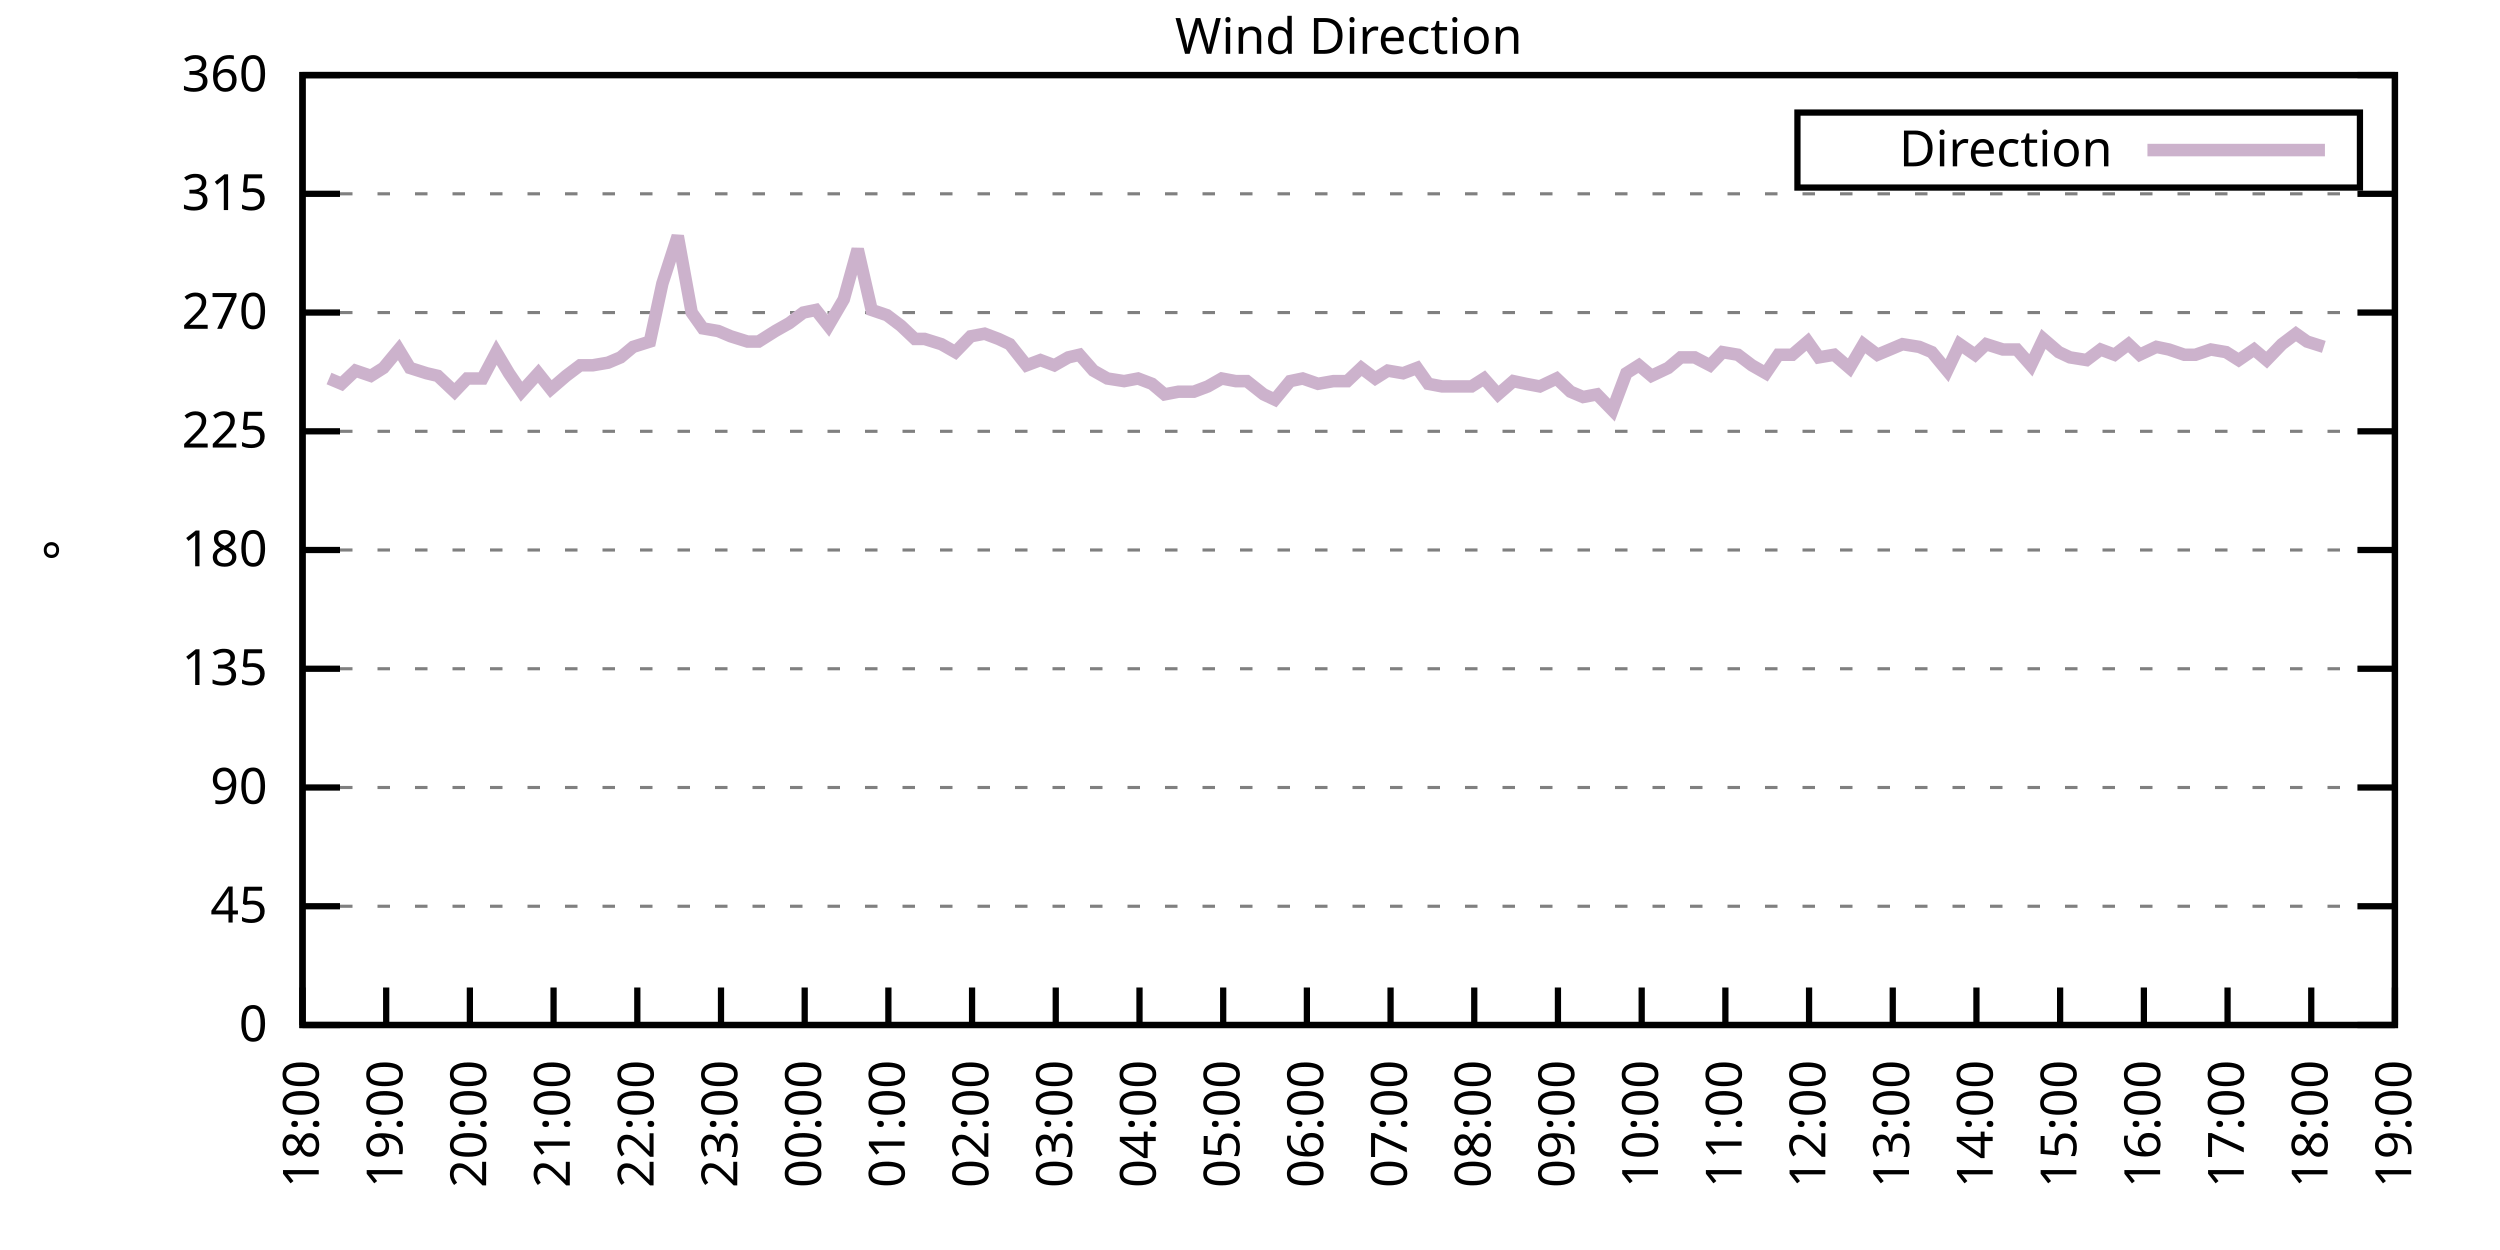
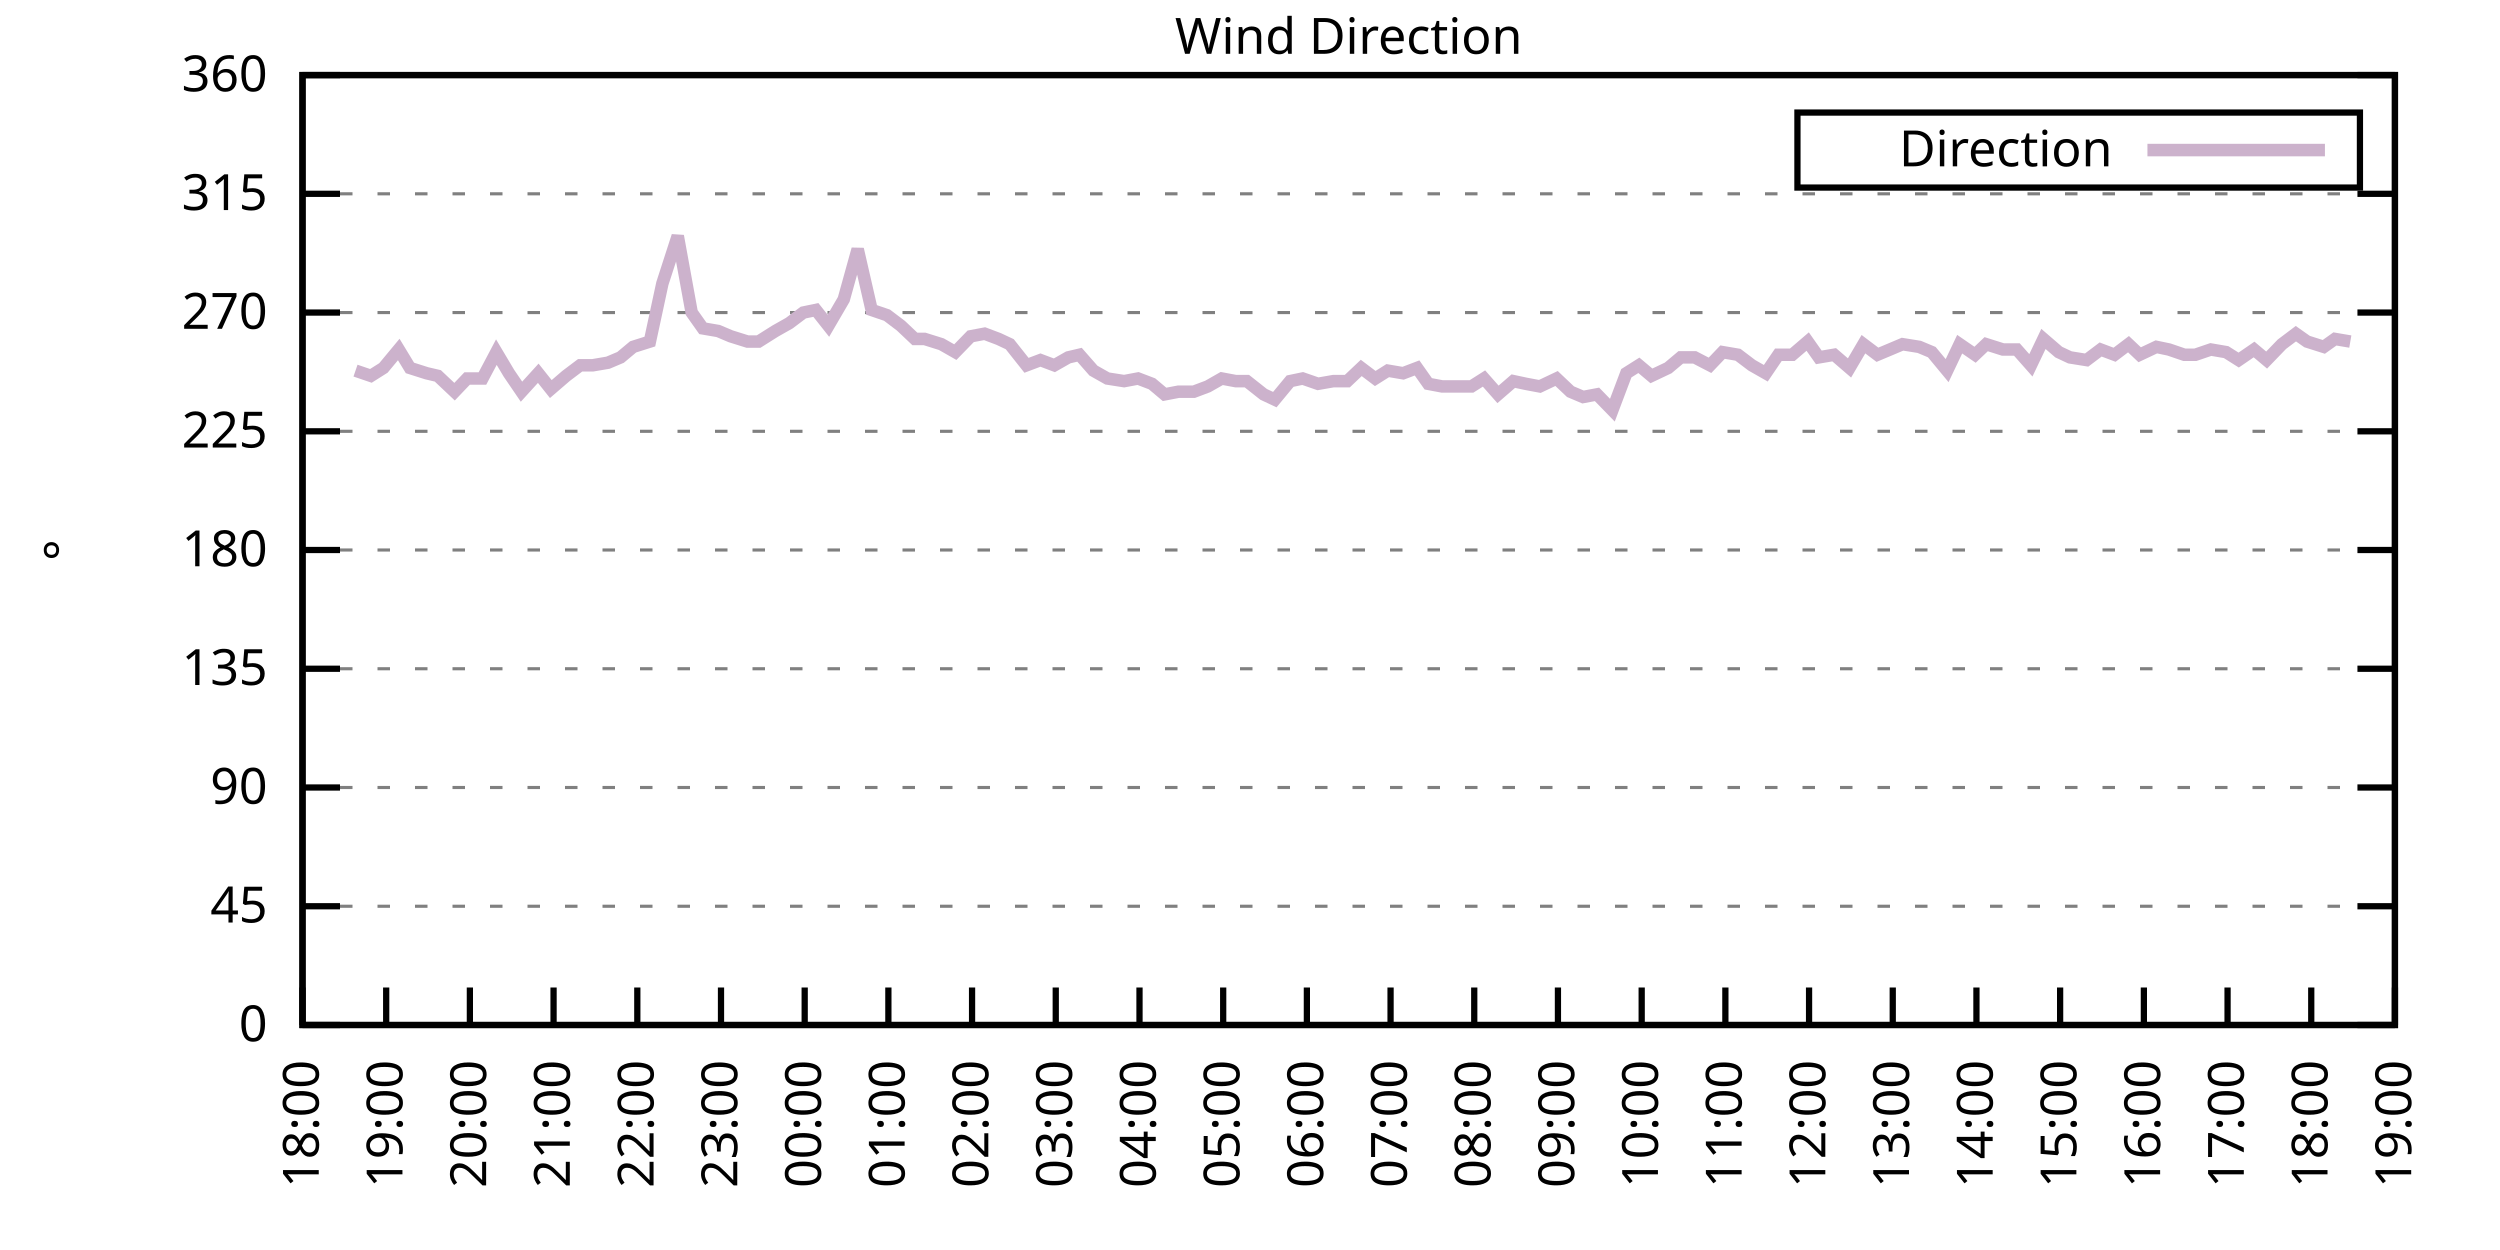
<svg xmlns="http://www.w3.org/2000/svg" xmlns:xlink="http://www.w3.org/1999/xlink" width="400" height="200" viewBox="0 0 400 200">
  <g id="gnuplot_canvas">
    <rect x="0" y="0" width="400" height="200" fill="none" />
    <defs>
      <circle id="gpDot" r="0.5" stroke-width="0.5" stroke="currentColor" />
      <path id="gpPt0" stroke-width="0.333" stroke="currentColor" d="M-1,0 h2 M0,-1 v2" />
      <path id="gpPt1" stroke-width="0.333" stroke="currentColor" d="M-1,-1 L1,1 M1,-1 L-1,1" />
      <path id="gpPt2" stroke-width="0.333" stroke="currentColor" d="M-1,0 L1,0 M0,-1 L0,1 M-1,-1 L1,1 M-1,1 L1,-1" />
      <rect id="gpPt3" stroke-width="0.333" stroke="currentColor" x="-1" y="-1" width="2" height="2" />
      <rect id="gpPt4" stroke-width="0.333" stroke="currentColor" fill="currentColor" x="-1" y="-1" width="2" height="2" />
      <circle id="gpPt5" stroke-width="0.333" stroke="currentColor" cx="0" cy="0" r="1" />
      <use xlink:href="#gpPt5" id="gpPt6" fill="currentColor" stroke="none" />
      <path id="gpPt7" stroke-width="0.333" stroke="currentColor" d="M0,-1.33 L-1.33,0.67 L1.33,0.67 z" />
      <use xlink:href="#gpPt7" id="gpPt8" fill="currentColor" stroke="none" />
      <use xlink:href="#gpPt7" id="gpPt9" stroke="currentColor" transform="rotate(180)" />
      <use xlink:href="#gpPt9" id="gpPt10" fill="currentColor" stroke="none" />
      <use xlink:href="#gpPt3" id="gpPt11" stroke="currentColor" transform="rotate(45)" />
      <use xlink:href="#gpPt11" id="gpPt12" fill="currentColor" stroke="none" />
      <path id="gpPt13" stroke-width="0.333" stroke="currentColor" d="M0,1.330 L1.265,0.411 L0.782,-1.067 L-0.782,-1.076 L-1.265,0.411 z" />
      <use xlink:href="#gpPt13" id="gpPt14" fill="currentColor" stroke="none" />
      <filter id="textbox" filterUnits="objectBoundingBox" x="0" y="0" height="1" width="1">
        <feFlood flood-color="white" flood-opacity="1" result="bgnd" />
        <feComposite in="SourceGraphic" in2="bgnd" operator="atop" />
      </filter>
      <filter id="greybox" filterUnits="objectBoundingBox" x="0" y="0" height="1" width="1">
        <feFlood flood-color="lightgrey" flood-opacity="1" result="grey" />
        <feComposite in="SourceGraphic" in2="grey" operator="atop" />
      </filter>
    </defs>
    <g fill="none" color="white" stroke="currentColor" stroke-width="1.00" stroke-linecap="butt" stroke-linejoin="miter">
</g>
    <g fill="none" color="black" stroke="currentColor" stroke-width="1.00" stroke-linecap="butt" stroke-linejoin="miter">
      <g stroke="none" shape-rendering="crispEdges">
        <polygon fill="rgb(255, 255, 255)" points="48.40,164.00 383.18,164.00 383.18,12.02 48.40,12.02 " />
      </g>
    </g>
    <g fill="none" color="black" stroke="currentColor" stroke-width="1.00" stroke-linecap="butt" stroke-linejoin="miter">
</g>
    <g fill="none" color="black" stroke="black" stroke-width="0.50" stroke-linecap="butt" stroke-linejoin="miter">
</g>
    <g fill="none" color="gray" stroke="currentColor" stroke-width="0.50" stroke-linecap="butt" stroke-linejoin="miter">
      <path stroke="gray" stroke-dasharray="2,4" class="gridline" d="M48.40,164.00 L383.19,164.00  " />
    </g>
    <g fill="none" color="gray" stroke="gray" stroke-width="1.00" stroke-linecap="butt" stroke-linejoin="miter">
</g>
    <g fill="none" color="black" stroke="currentColor" stroke-width="1.00" stroke-linecap="butt" stroke-linejoin="miter">
      <path stroke="black" d="M48.40,164.00 L54.40,164.00 M383.19,164.00 L377.19,164.00  " />
      <g transform="translate(42.80,166.60)" stroke="none" fill="black" font-family="Sans" font-size="8.00" text-anchor="end">
        <text>
          <tspan font-family="Sans"> 0</tspan>
        </text>
      </g>
    </g>
    <g fill="none" color="black" stroke="currentColor" stroke-width="1.00" stroke-linecap="butt" stroke-linejoin="miter">
</g>
    <g fill="none" color="black" stroke="black" stroke-width="0.50" stroke-linecap="butt" stroke-linejoin="miter">
</g>
    <g fill="none" color="gray" stroke="currentColor" stroke-width="0.50" stroke-linecap="butt" stroke-linejoin="miter">
      <path stroke="gray" stroke-dasharray="2,4" class="gridline" d="M48.40,145.00 L383.19,145.00  " />
    </g>
    <g fill="none" color="gray" stroke="gray" stroke-width="1.00" stroke-linecap="butt" stroke-linejoin="miter">
</g>
    <g fill="none" color="black" stroke="currentColor" stroke-width="1.00" stroke-linecap="butt" stroke-linejoin="miter">
      <path stroke="black" d="M48.40,145.00 L54.40,145.00 M383.19,145.00 L377.19,145.00  " />
      <g transform="translate(42.80,147.60)" stroke="none" fill="black" font-family="Sans" font-size="8.00" text-anchor="end">
        <text>
          <tspan font-family="Sans"> 45</tspan>
        </text>
      </g>
    </g>
    <g fill="none" color="black" stroke="currentColor" stroke-width="1.00" stroke-linecap="butt" stroke-linejoin="miter">
</g>
    <g fill="none" color="black" stroke="black" stroke-width="0.50" stroke-linecap="butt" stroke-linejoin="miter">
</g>
    <g fill="none" color="gray" stroke="currentColor" stroke-width="0.50" stroke-linecap="butt" stroke-linejoin="miter">
      <path stroke="gray" stroke-dasharray="2,4" class="gridline" d="M48.40,126.00 L383.19,126.00  " />
    </g>
    <g fill="none" color="gray" stroke="gray" stroke-width="1.00" stroke-linecap="butt" stroke-linejoin="miter">
</g>
    <g fill="none" color="black" stroke="currentColor" stroke-width="1.00" stroke-linecap="butt" stroke-linejoin="miter">
      <path stroke="black" d="M48.40,126.00 L54.40,126.00 M383.19,126.00 L377.19,126.00  " />
      <g transform="translate(42.80,128.60)" stroke="none" fill="black" font-family="Sans" font-size="8.00" text-anchor="end">
        <text>
          <tspan font-family="Sans"> 90</tspan>
        </text>
      </g>
    </g>
    <g fill="none" color="black" stroke="currentColor" stroke-width="1.00" stroke-linecap="butt" stroke-linejoin="miter">
</g>
    <g fill="none" color="black" stroke="black" stroke-width="0.50" stroke-linecap="butt" stroke-linejoin="miter">
</g>
    <g fill="none" color="gray" stroke="currentColor" stroke-width="0.50" stroke-linecap="butt" stroke-linejoin="miter">
      <path stroke="gray" stroke-dasharray="2,4" class="gridline" d="M48.40,107.00 L383.19,107.00  " />
    </g>
    <g fill="none" color="gray" stroke="gray" stroke-width="1.00" stroke-linecap="butt" stroke-linejoin="miter">
</g>
    <g fill="none" color="black" stroke="currentColor" stroke-width="1.00" stroke-linecap="butt" stroke-linejoin="miter">
      <path stroke="black" d="M48.40,107.00 L54.40,107.00 M383.19,107.00 L377.19,107.00  " />
      <g transform="translate(42.80,109.60)" stroke="none" fill="black" font-family="Sans" font-size="8.00" text-anchor="end">
        <text>
          <tspan font-family="Sans"> 135</tspan>
        </text>
      </g>
    </g>
    <g fill="none" color="black" stroke="currentColor" stroke-width="1.00" stroke-linecap="butt" stroke-linejoin="miter">
</g>
    <g fill="none" color="black" stroke="black" stroke-width="0.50" stroke-linecap="butt" stroke-linejoin="miter">
</g>
    <g fill="none" color="gray" stroke="currentColor" stroke-width="0.50" stroke-linecap="butt" stroke-linejoin="miter">
      <path stroke="gray" stroke-dasharray="2,4" class="gridline" d="M48.40,88.00 L383.19,88.00  " />
    </g>
    <g fill="none" color="gray" stroke="gray" stroke-width="1.00" stroke-linecap="butt" stroke-linejoin="miter">
</g>
    <g fill="none" color="black" stroke="currentColor" stroke-width="1.00" stroke-linecap="butt" stroke-linejoin="miter">
      <path stroke="black" d="M48.40,88.00 L54.40,88.00 M383.19,88.00 L377.19,88.00  " />
      <g transform="translate(42.80,90.60)" stroke="none" fill="black" font-family="Sans" font-size="8.00" text-anchor="end">
        <text>
          <tspan font-family="Sans"> 180</tspan>
        </text>
      </g>
    </g>
    <g fill="none" color="black" stroke="currentColor" stroke-width="1.00" stroke-linecap="butt" stroke-linejoin="miter">
</g>
    <g fill="none" color="black" stroke="black" stroke-width="0.50" stroke-linecap="butt" stroke-linejoin="miter">
</g>
    <g fill="none" color="gray" stroke="currentColor" stroke-width="0.50" stroke-linecap="butt" stroke-linejoin="miter">
      <path stroke="gray" stroke-dasharray="2,4" class="gridline" d="M48.40,69.01 L383.19,69.01  " />
    </g>
    <g fill="none" color="gray" stroke="gray" stroke-width="1.00" stroke-linecap="butt" stroke-linejoin="miter">
</g>
    <g fill="none" color="black" stroke="currentColor" stroke-width="1.00" stroke-linecap="butt" stroke-linejoin="miter">
      <path stroke="black" d="M48.40,69.01 L54.40,69.01 M383.19,69.01 L377.19,69.01  " />
      <g transform="translate(42.80,71.61)" stroke="none" fill="black" font-family="Sans" font-size="8.00" text-anchor="end">
        <text>
          <tspan font-family="Sans"> 225</tspan>
        </text>
      </g>
    </g>
    <g fill="none" color="black" stroke="currentColor" stroke-width="1.00" stroke-linecap="butt" stroke-linejoin="miter">
</g>
    <g fill="none" color="black" stroke="black" stroke-width="0.50" stroke-linecap="butt" stroke-linejoin="miter">
</g>
    <g fill="none" color="gray" stroke="currentColor" stroke-width="0.50" stroke-linecap="butt" stroke-linejoin="miter">
      <path stroke="gray" stroke-dasharray="2,4" class="gridline" d="M48.40,50.01 L383.19,50.01  " />
    </g>
    <g fill="none" color="gray" stroke="gray" stroke-width="1.00" stroke-linecap="butt" stroke-linejoin="miter">
</g>
    <g fill="none" color="black" stroke="currentColor" stroke-width="1.00" stroke-linecap="butt" stroke-linejoin="miter">
      <path stroke="black" d="M48.40,50.01 L54.40,50.01 M383.19,50.01 L377.19,50.01  " />
      <g transform="translate(42.80,52.61)" stroke="none" fill="black" font-family="Sans" font-size="8.00" text-anchor="end">
        <text>
          <tspan font-family="Sans"> 270</tspan>
        </text>
      </g>
    </g>
    <g fill="none" color="black" stroke="currentColor" stroke-width="1.00" stroke-linecap="butt" stroke-linejoin="miter">
</g>
    <g fill="none" color="black" stroke="black" stroke-width="0.50" stroke-linecap="butt" stroke-linejoin="miter">
</g>
    <g fill="none" color="gray" stroke="currentColor" stroke-width="0.50" stroke-linecap="butt" stroke-linejoin="miter">
      <path stroke="gray" stroke-dasharray="2,4" class="gridline" d="M48.40,31.01 L383.19,31.01  " />
    </g>
    <g fill="none" color="gray" stroke="gray" stroke-width="1.00" stroke-linecap="butt" stroke-linejoin="miter">
</g>
    <g fill="none" color="black" stroke="currentColor" stroke-width="1.00" stroke-linecap="butt" stroke-linejoin="miter">
      <path stroke="black" d="M48.40,31.01 L54.40,31.01 M383.19,31.01 L377.19,31.01  " />
      <g transform="translate(42.80,33.61)" stroke="none" fill="black" font-family="Sans" font-size="8.00" text-anchor="end">
        <text>
          <tspan font-family="Sans"> 315</tspan>
        </text>
      </g>
    </g>
    <g fill="none" color="black" stroke="currentColor" stroke-width="1.00" stroke-linecap="butt" stroke-linejoin="miter">
</g>
    <g fill="none" color="black" stroke="black" stroke-width="0.50" stroke-linecap="butt" stroke-linejoin="miter">
</g>
    <g fill="none" color="gray" stroke="currentColor" stroke-width="0.50" stroke-linecap="butt" stroke-linejoin="miter">
      <path stroke="gray" stroke-dasharray="2,4" class="gridline" d="M48.40,12.01 L383.19,12.01  " />
    </g>
    <g fill="none" color="gray" stroke="gray" stroke-width="1.00" stroke-linecap="butt" stroke-linejoin="miter">
</g>
    <g fill="none" color="black" stroke="currentColor" stroke-width="1.00" stroke-linecap="butt" stroke-linejoin="miter">
      <path stroke="black" d="M48.40,12.01 L54.40,12.01 M383.19,12.01 L377.19,12.01  " />
      <g transform="translate(42.80,14.61)" stroke="none" fill="black" font-family="Sans" font-size="8.00" text-anchor="end">
        <text>
          <tspan font-family="Sans"> 360</tspan>
        </text>
      </g>
    </g>
    <g fill="none" color="black" stroke="currentColor" stroke-width="1.00" stroke-linecap="butt" stroke-linejoin="miter">
      <path stroke="black" d="M48.40,164.00 L48.40,158.00  " />
      <g transform="translate(51.00,169.60) rotate(270.00)" stroke="none" fill="black" font-family="Sans" font-size="8.00" text-anchor="end">
        <text>
          <tspan font-family="Sans">18:00</tspan>
        </text>
      </g>
    </g>
    <g fill="none" color="black" stroke="currentColor" stroke-width="1.00" stroke-linecap="butt" stroke-linejoin="miter">
      <path stroke="black" d="M61.79,164.00 L61.79,158.00  " />
      <g transform="translate(64.39,169.60) rotate(270.00)" stroke="none" fill="black" font-family="Sans" font-size="8.00" text-anchor="end">
        <text>
          <tspan font-family="Sans">19:00</tspan>
        </text>
      </g>
    </g>
    <g fill="none" color="black" stroke="currentColor" stroke-width="1.00" stroke-linecap="butt" stroke-linejoin="miter">
      <path stroke="black" d="M75.18,164.00 L75.18,158.00  " />
      <g transform="translate(77.78,169.60) rotate(270.00)" stroke="none" fill="black" font-family="Sans" font-size="8.00" text-anchor="end">
        <text>
          <tspan font-family="Sans">20:00</tspan>
        </text>
      </g>
    </g>
    <g fill="none" color="black" stroke="currentColor" stroke-width="1.00" stroke-linecap="butt" stroke-linejoin="miter">
      <path stroke="black" d="M88.57,164.00 L88.57,158.00  " />
      <g transform="translate(91.17,169.60) rotate(270.00)" stroke="none" fill="black" font-family="Sans" font-size="8.00" text-anchor="end">
        <text>
          <tspan font-family="Sans">21:00</tspan>
        </text>
      </g>
    </g>
    <g fill="none" color="black" stroke="currentColor" stroke-width="1.00" stroke-linecap="butt" stroke-linejoin="miter">
      <path stroke="black" d="M101.97,164.00 L101.97,158.00  " />
      <g transform="translate(104.57,169.60) rotate(270.00)" stroke="none" fill="black" font-family="Sans" font-size="8.00" text-anchor="end">
        <text>
          <tspan font-family="Sans">22:00</tspan>
        </text>
      </g>
    </g>
    <g fill="none" color="black" stroke="currentColor" stroke-width="1.00" stroke-linecap="butt" stroke-linejoin="miter">
      <path stroke="black" d="M115.36,164.00 L115.36,158.00  " />
      <g transform="translate(117.96,169.60) rotate(270.00)" stroke="none" fill="black" font-family="Sans" font-size="8.00" text-anchor="end">
        <text>
          <tspan font-family="Sans">23:00</tspan>
        </text>
      </g>
    </g>
    <g fill="none" color="black" stroke="currentColor" stroke-width="1.00" stroke-linecap="butt" stroke-linejoin="miter">
      <path stroke="black" d="M128.75,164.00 L128.75,158.00  " />
      <g transform="translate(131.35,169.60) rotate(270.00)" stroke="none" fill="black" font-family="Sans" font-size="8.00" text-anchor="end">
        <text>
          <tspan font-family="Sans">00:00</tspan>
        </text>
      </g>
    </g>
    <g fill="none" color="black" stroke="currentColor" stroke-width="1.00" stroke-linecap="butt" stroke-linejoin="miter">
      <path stroke="black" d="M142.14,164.00 L142.14,158.00  " />
      <g transform="translate(144.74,169.60) rotate(270.00)" stroke="none" fill="black" font-family="Sans" font-size="8.00" text-anchor="end">
        <text>
          <tspan font-family="Sans">01:00</tspan>
        </text>
      </g>
    </g>
    <g fill="none" color="black" stroke="currentColor" stroke-width="1.00" stroke-linecap="butt" stroke-linejoin="miter">
      <path stroke="black" d="M155.53,164.00 L155.53,158.00  " />
      <g transform="translate(158.13,169.60) rotate(270.00)" stroke="none" fill="black" font-family="Sans" font-size="8.00" text-anchor="end">
        <text>
          <tspan font-family="Sans">02:00</tspan>
        </text>
      </g>
    </g>
    <g fill="none" color="black" stroke="currentColor" stroke-width="1.00" stroke-linecap="butt" stroke-linejoin="miter">
      <path stroke="black" d="M168.92,164.00 L168.92,158.00  " />
      <g transform="translate(171.52,169.60) rotate(270.00)" stroke="none" fill="black" font-family="Sans" font-size="8.00" text-anchor="end">
        <text>
          <tspan font-family="Sans">03:00</tspan>
        </text>
      </g>
    </g>
    <g fill="none" color="black" stroke="currentColor" stroke-width="1.00" stroke-linecap="butt" stroke-linejoin="miter">
      <path stroke="black" d="M182.32,164.00 L182.32,158.00  " />
      <g transform="translate(184.92,169.60) rotate(270.00)" stroke="none" fill="black" font-family="Sans" font-size="8.00" text-anchor="end">
        <text>
          <tspan font-family="Sans">04:00</tspan>
        </text>
      </g>
    </g>
    <g fill="none" color="black" stroke="currentColor" stroke-width="1.00" stroke-linecap="butt" stroke-linejoin="miter">
      <path stroke="black" d="M195.71,164.00 L195.71,158.00  " />
      <g transform="translate(198.31,169.60) rotate(270.00)" stroke="none" fill="black" font-family="Sans" font-size="8.00" text-anchor="end">
        <text>
          <tspan font-family="Sans">05:00</tspan>
        </text>
      </g>
    </g>
    <g fill="none" color="black" stroke="currentColor" stroke-width="1.00" stroke-linecap="butt" stroke-linejoin="miter">
      <path stroke="black" d="M209.10,164.00 L209.10,158.00  " />
      <g transform="translate(211.70,169.60) rotate(270.00)" stroke="none" fill="black" font-family="Sans" font-size="8.00" text-anchor="end">
        <text>
          <tspan font-family="Sans">06:00</tspan>
        </text>
      </g>
    </g>
    <g fill="none" color="black" stroke="currentColor" stroke-width="1.00" stroke-linecap="butt" stroke-linejoin="miter">
      <path stroke="black" d="M222.49,164.00 L222.49,158.00  " />
      <g transform="translate(225.09,169.60) rotate(270.00)" stroke="none" fill="black" font-family="Sans" font-size="8.00" text-anchor="end">
        <text>
          <tspan font-family="Sans">07:00</tspan>
        </text>
      </g>
    </g>
    <g fill="none" color="black" stroke="currentColor" stroke-width="1.00" stroke-linecap="butt" stroke-linejoin="miter">
      <path stroke="black" d="M235.88,164.00 L235.88,158.00  " />
      <g transform="translate(238.48,169.60) rotate(270.00)" stroke="none" fill="black" font-family="Sans" font-size="8.00" text-anchor="end">
        <text>
          <tspan font-family="Sans">08:00</tspan>
        </text>
      </g>
    </g>
    <g fill="none" color="black" stroke="currentColor" stroke-width="1.00" stroke-linecap="butt" stroke-linejoin="miter">
      <path stroke="black" d="M249.27,164.00 L249.27,158.00  " />
      <g transform="translate(251.87,169.60) rotate(270.00)" stroke="none" fill="black" font-family="Sans" font-size="8.00" text-anchor="end">
        <text>
          <tspan font-family="Sans">09:00</tspan>
        </text>
      </g>
    </g>
    <g fill="none" color="black" stroke="currentColor" stroke-width="1.00" stroke-linecap="butt" stroke-linejoin="miter">
      <path stroke="black" d="M262.67,164.00 L262.67,158.00  " />
      <g transform="translate(265.27,169.60) rotate(270.00)" stroke="none" fill="black" font-family="Sans" font-size="8.00" text-anchor="end">
        <text>
          <tspan font-family="Sans">10:00</tspan>
        </text>
      </g>
    </g>
    <g fill="none" color="black" stroke="currentColor" stroke-width="1.00" stroke-linecap="butt" stroke-linejoin="miter">
      <path stroke="black" d="M276.06,164.00 L276.06,158.00  " />
      <g transform="translate(278.66,169.60) rotate(270.00)" stroke="none" fill="black" font-family="Sans" font-size="8.00" text-anchor="end">
        <text>
          <tspan font-family="Sans">11:00</tspan>
        </text>
      </g>
    </g>
    <g fill="none" color="black" stroke="currentColor" stroke-width="1.00" stroke-linecap="butt" stroke-linejoin="miter">
      <path stroke="black" d="M289.45,164.00 L289.45,158.00  " />
      <g transform="translate(292.05,169.60) rotate(270.00)" stroke="none" fill="black" font-family="Sans" font-size="8.00" text-anchor="end">
        <text>
          <tspan font-family="Sans">12:00</tspan>
        </text>
      </g>
    </g>
    <g fill="none" color="black" stroke="currentColor" stroke-width="1.00" stroke-linecap="butt" stroke-linejoin="miter">
      <path stroke="black" d="M302.84,164.00 L302.84,158.00  " />
      <g transform="translate(305.44,169.60) rotate(270.00)" stroke="none" fill="black" font-family="Sans" font-size="8.00" text-anchor="end">
        <text>
          <tspan font-family="Sans">13:00</tspan>
        </text>
      </g>
    </g>
    <g fill="none" color="black" stroke="currentColor" stroke-width="1.00" stroke-linecap="butt" stroke-linejoin="miter">
      <path stroke="black" d="M316.23,164.00 L316.23,158.00  " />
      <g transform="translate(318.83,169.60) rotate(270.00)" stroke="none" fill="black" font-family="Sans" font-size="8.00" text-anchor="end">
        <text>
          <tspan font-family="Sans">14:00</tspan>
        </text>
      </g>
    </g>
    <g fill="none" color="black" stroke="currentColor" stroke-width="1.00" stroke-linecap="butt" stroke-linejoin="miter">
      <path stroke="black" d="M329.62,164.00 L329.62,158.00  " />
      <g transform="translate(332.22,169.60) rotate(270.00)" stroke="none" fill="black" font-family="Sans" font-size="8.00" text-anchor="end">
        <text>
          <tspan font-family="Sans">15:00</tspan>
        </text>
      </g>
    </g>
    <g fill="none" color="black" stroke="currentColor" stroke-width="1.00" stroke-linecap="butt" stroke-linejoin="miter">
      <path stroke="black" d="M343.02,164.00 L343.02,158.00  " />
      <g transform="translate(345.62,169.60) rotate(270.00)" stroke="none" fill="black" font-family="Sans" font-size="8.00" text-anchor="end">
        <text>
          <tspan font-family="Sans">16:00</tspan>
        </text>
      </g>
    </g>
    <g fill="none" color="black" stroke="currentColor" stroke-width="1.00" stroke-linecap="butt" stroke-linejoin="miter">
      <path stroke="black" d="M356.41,164.00 L356.41,158.00  " />
      <g transform="translate(359.01,169.60) rotate(270.00)" stroke="none" fill="black" font-family="Sans" font-size="8.00" text-anchor="end">
        <text>
          <tspan font-family="Sans">17:00</tspan>
        </text>
      </g>
    </g>
    <g fill="none" color="black" stroke="currentColor" stroke-width="1.00" stroke-linecap="butt" stroke-linejoin="miter">
      <path stroke="black" d="M369.80,164.00 L369.80,158.00  " />
      <g transform="translate(372.40,169.60) rotate(270.00)" stroke="none" fill="black" font-family="Sans" font-size="8.00" text-anchor="end">
        <text>
          <tspan font-family="Sans">18:00</tspan>
        </text>
      </g>
    </g>
    <g fill="none" color="black" stroke="currentColor" stroke-width="1.00" stroke-linecap="butt" stroke-linejoin="miter">
      <path stroke="black" d="M383.19,164.00 L383.19,158.00  " />
      <g transform="translate(385.79,169.60) rotate(270.00)" stroke="none" fill="black" font-family="Sans" font-size="8.00" text-anchor="end">
        <text>
          <tspan font-family="Sans">19:00</tspan>
        </text>
      </g>
    </g>
    <g fill="none" color="black" stroke="currentColor" stroke-width="1.00" stroke-linecap="butt" stroke-linejoin="miter">
</g>
    <g fill="none" color="black" stroke="currentColor" stroke-width="1.00" stroke-linecap="butt" stroke-linejoin="miter">
      <path stroke="black" d="M48.40,12.01 L48.40,164.00 L383.19,164.00 L383.19,12.01 L48.40,12.01 Z  " />
    </g>
    <g fill="none" color="black" stroke="currentColor" stroke-width="1.00" stroke-linecap="butt" stroke-linejoin="miter">
</g>
    <g fill="none" color="black" stroke="currentColor" stroke-width="1.00" stroke-linecap="butt" stroke-linejoin="miter">
      <path stroke="black" d="M287.59,30.01 L287.59,18.01 L377.59,18.01 L377.59,30.01 L287.59,30.01 Z  " />
    </g>
    <g id="Wind_direction_plot_1">
      <g fill="none" color="white" stroke="black" stroke-width="2.00" stroke-linecap="butt" stroke-linejoin="miter">
</g>
      <g fill="none" color="black" stroke="currentColor" stroke-width="2.00" stroke-linecap="butt" stroke-linejoin="miter">
        <g transform="translate(337.99,26.61)" stroke="none" fill="black" font-family="Sans" font-size="8.00" text-anchor="end">
          <text>
            <tspan font-family="Sans">Direction</tspan>
          </text>
        </g>
      </g>
      <g fill="none" color="black" stroke="currentColor" stroke-width="2.00" stroke-linecap="butt" stroke-linejoin="miter">
-         <path stroke="rgb(204, 178, 204)" d="M343.59,24.01 L371.99,24.01 M52.64,60.56 L54.65,61.41 L56.88,59.30 L59.34,60.14 L61.35,58.87 L63.80,55.92   L65.59,58.87 L68.26,59.72 L70.05,60.14 L72.73,62.67 L74.74,60.56 L77.19,60.56 L79.42,56.34 L81.43,59.72   L83.44,62.67 L86.12,59.72 L88.13,62.25 L90.58,60.14 L92.82,58.45 L94.82,58.45 L97.28,58.03 L99.29,57.18   L101.30,55.50 L103.98,54.65 L105.98,45.36 L108.44,37.76 L110.67,50.01 L112.46,52.54 L114.91,52.96 L116.92,53.81   L119.60,54.65 L121.38,54.65 L124.06,52.96 L126.29,51.70 L128.53,50.01 L130.54,49.59 L132.54,52.12 L135.00,47.90   L137.23,39.87 L139.46,49.59 L141.92,50.43 L144.15,52.12 L146.38,54.23 L147.94,54.23 L150.62,55.07 L152.85,56.34   L155.31,53.81 L157.54,53.39 L159.77,54.23 L161.56,55.07 L164.24,58.45 L166.47,57.61 L168.70,58.45 L170.93,57.18   L172.72,56.76 L174.95,59.30 L177.18,60.56 L179.86,60.98 L182.09,60.56 L184.32,61.41 L186.33,63.10 L188.57,62.67   L191.02,62.67 L193.25,61.83 L195.48,60.56 L197.72,60.98 L199.50,60.98 L202.18,63.10 L203.97,63.94 L206.42,60.98   L208.43,60.56 L210.88,61.41 L213.34,60.98 L215.57,60.98 L217.80,58.87 L220.04,60.56 L222.04,59.30 L224.50,59.72   L226.73,58.87 L228.52,61.41 L230.75,61.83 L233.43,61.83 L235.44,61.83 L237.44,60.56 L239.68,63.10 L242.13,60.98   L244.14,61.41 L246.37,61.83 L249.05,60.56 L251.28,62.67 L253.29,63.52 L255.52,63.10 L257.98,65.63 L260.21,59.72   L262.22,58.45 L264.23,60.14 L266.91,58.87 L268.92,57.18 L271.15,57.18 L273.60,58.45 L275.61,56.34 L278.07,56.76   L280.30,58.45 L282.53,59.72 L284.54,56.76 L286.77,56.76 L289.23,54.65 L291.01,57.18 L293.47,56.76 L295.92,58.87   L298.15,55.07 L300.39,56.76 L302.39,55.92 L304.40,55.07 L307.08,55.50 L309.09,56.34 L311.54,59.30 L313.55,55.07   L316.01,56.76 L317.79,55.07 L320.47,55.92 L322.70,55.92 L324.94,58.45 L326.95,54.23 L329.40,56.34 L331.19,57.18   L333.86,57.61 L336.10,55.92 L338.33,56.76 L340.56,55.07 L342.35,56.76 L345.02,55.50 L347.03,55.92 L349.49,56.76   L351.27,56.76 L353.73,55.92 L356.18,56.34 L358.19,57.61 L360.65,55.92 L362.66,57.61 L365.11,55.07 L367.34,53.39   L369.13,54.65 L371.81,55.50  " />
+         <path stroke="rgb(204, 178, 204)" d="M343.59,24.01 L371.99,24.01 M56.88,59.30 L59.34,60.14 L61.35,58.87 L63.80,55.92 L65.59,58.87 L68.26,59.72   L70.05,60.14 L72.73,62.67 L74.74,60.56 L77.19,60.56 L79.42,56.34 L81.43,59.72 L83.44,62.67 L86.12,59.72   L88.13,62.25 L90.58,60.14 L92.82,58.45 L94.82,58.45 L97.28,58.03 L99.29,57.18 L101.30,55.50 L103.98,54.65   L105.98,45.36 L108.44,37.76 L110.67,50.01 L112.46,52.54 L114.91,52.96 L116.92,53.81 L119.60,54.65 L121.38,54.65   L124.06,52.96 L126.29,51.70 L128.53,50.01 L130.54,49.59 L132.54,52.12 L135.00,47.90 L137.23,39.87 L139.46,49.59   L141.92,50.43 L144.15,52.12 L146.38,54.23 L147.94,54.23 L150.62,55.07 L152.85,56.34 L155.31,53.81 L157.54,53.39   L159.77,54.23 L161.56,55.07 L164.24,58.45 L166.47,57.61 L168.70,58.45 L170.93,57.18 L172.72,56.76 L174.95,59.30   L177.18,60.56 L179.86,60.98 L182.09,60.56 L184.32,61.41 L186.33,63.10 L188.57,62.67 L191.02,62.67 L193.25,61.83   L195.48,60.56 L197.72,60.98 L199.50,60.98 L202.18,63.10 L203.97,63.94 L206.42,60.98 L208.43,60.56 L210.88,61.41   L213.34,60.98 L215.57,60.98 L217.80,58.87 L220.04,60.56 L222.04,59.30 L224.50,59.72 L226.73,58.87 L228.52,61.41   L230.75,61.83 L233.43,61.83 L235.44,61.83 L237.44,60.56 L239.68,63.10 L242.13,60.98 L244.14,61.41 L246.37,61.83   L249.05,60.56 L251.28,62.67 L253.29,63.52 L255.52,63.10 L257.98,65.63 L260.21,59.72 L262.22,58.45 L264.23,60.14   L266.91,58.87 L268.92,57.18 L271.15,57.18 L273.60,58.45 L275.61,56.34 L278.07,56.76 L280.30,58.45 L282.53,59.72   L284.54,56.76 L286.77,56.76 L289.23,54.65 L291.01,57.18 L293.47,56.76 L295.92,58.87 L298.15,55.07 L300.39,56.76   L302.39,55.92 L304.40,55.07 L307.08,55.50 L309.09,56.34 L311.54,59.30 L313.55,55.07 L316.01,56.76 L317.79,55.07   L320.47,55.92 L322.70,55.92 L324.94,58.45 L326.95,54.23 L329.40,56.34 L331.19,57.18 L333.86,57.61 L336.10,55.92   L338.33,56.76 L340.56,55.07 L342.35,56.76 L345.02,55.50 L347.03,55.92 L349.49,56.76 L351.27,56.76 L353.73,55.92   L356.18,56.34 L358.19,57.61 L360.65,55.92 L362.66,57.61 L365.11,55.07 L367.34,53.39 L369.13,54.65 L371.81,55.50   L373.59,54.23 L376.05,54.65  " />
      </g>
    </g>
    <g fill="none" color="black" stroke="currentColor" stroke-width="2.00" stroke-linecap="butt" stroke-linejoin="miter">
</g>
    <g fill="none" color="black" stroke="black" stroke-width="1.00" stroke-linecap="butt" stroke-linejoin="miter">
</g>
    <g fill="none" color="black" stroke="currentColor" stroke-width="1.00" stroke-linecap="butt" stroke-linejoin="miter">
      <path stroke="black" d="M48.40,12.01 L48.40,164.00 L383.19,164.00 L383.19,12.01 L48.40,12.01 Z  " />
      <g transform="translate(12.80,88.01) rotate(270.00)" stroke="none" fill="black" font-family="Sans" font-size="8.00" text-anchor="middle">
        <text>
          <tspan font-family="Sans">°</tspan>
        </text>
      </g>
    </g>
    <g fill="none" color="black" stroke="currentColor" stroke-width="1.00" stroke-linecap="butt" stroke-linejoin="miter">
</g>
    <g fill="none" color="black" stroke="currentColor" stroke-width="1.00" stroke-linecap="butt" stroke-linejoin="miter">
      <g transform="translate(215.79,8.61)" stroke="none" fill="black" font-family="Sans" font-size="8.00" text-anchor="middle">
        <text>
          <tspan font-family="Sans">Wind Direction</tspan>
        </text>
      </g>
    </g>
    <g fill="none" color="black" stroke="currentColor" stroke-width="1.00" stroke-linecap="butt" stroke-linejoin="miter">
</g>
  </g>
</svg>
